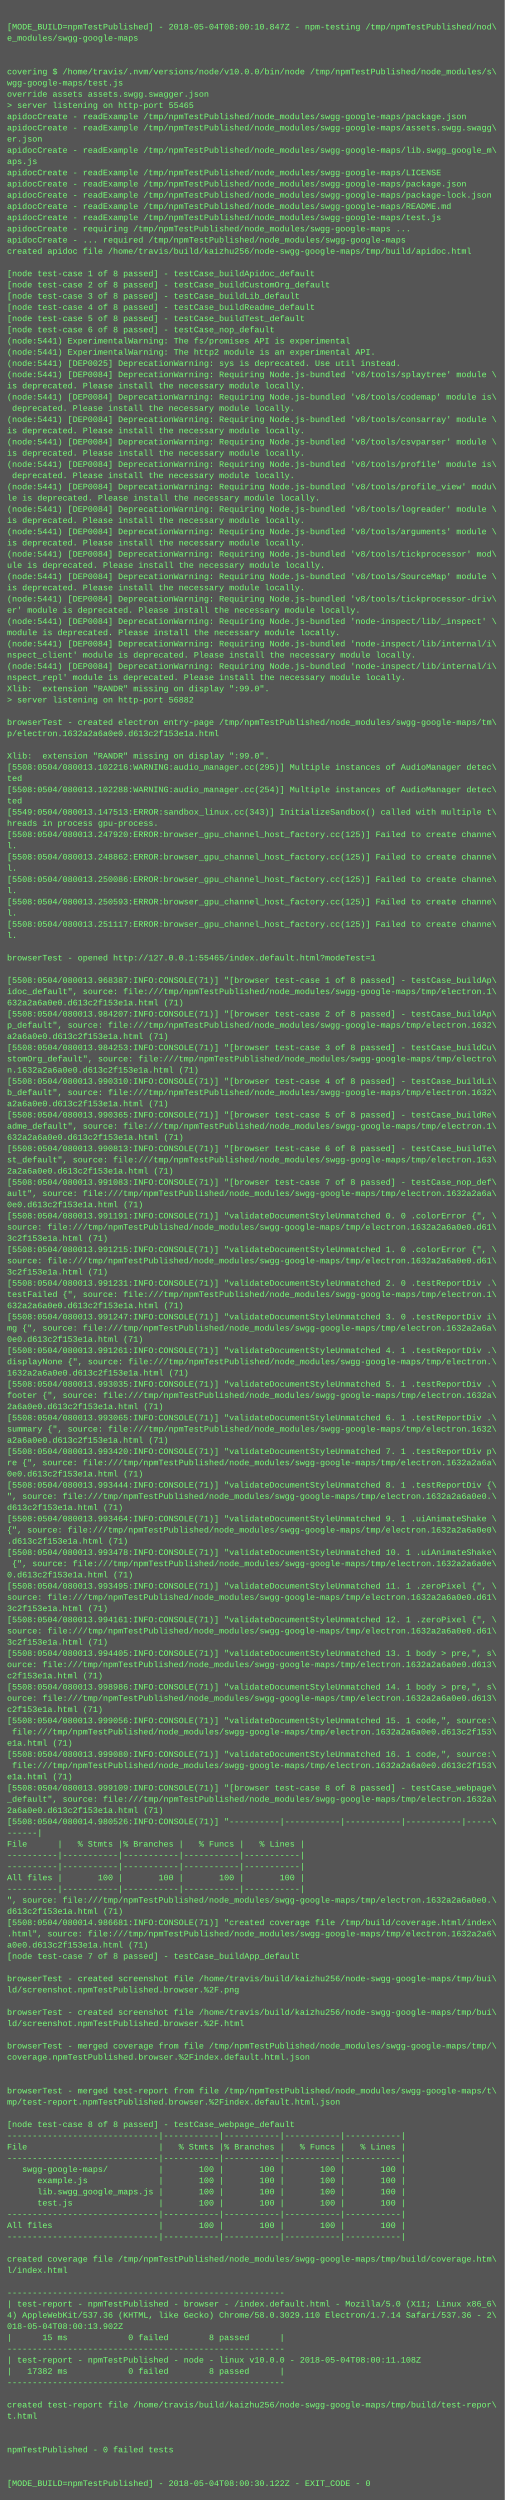
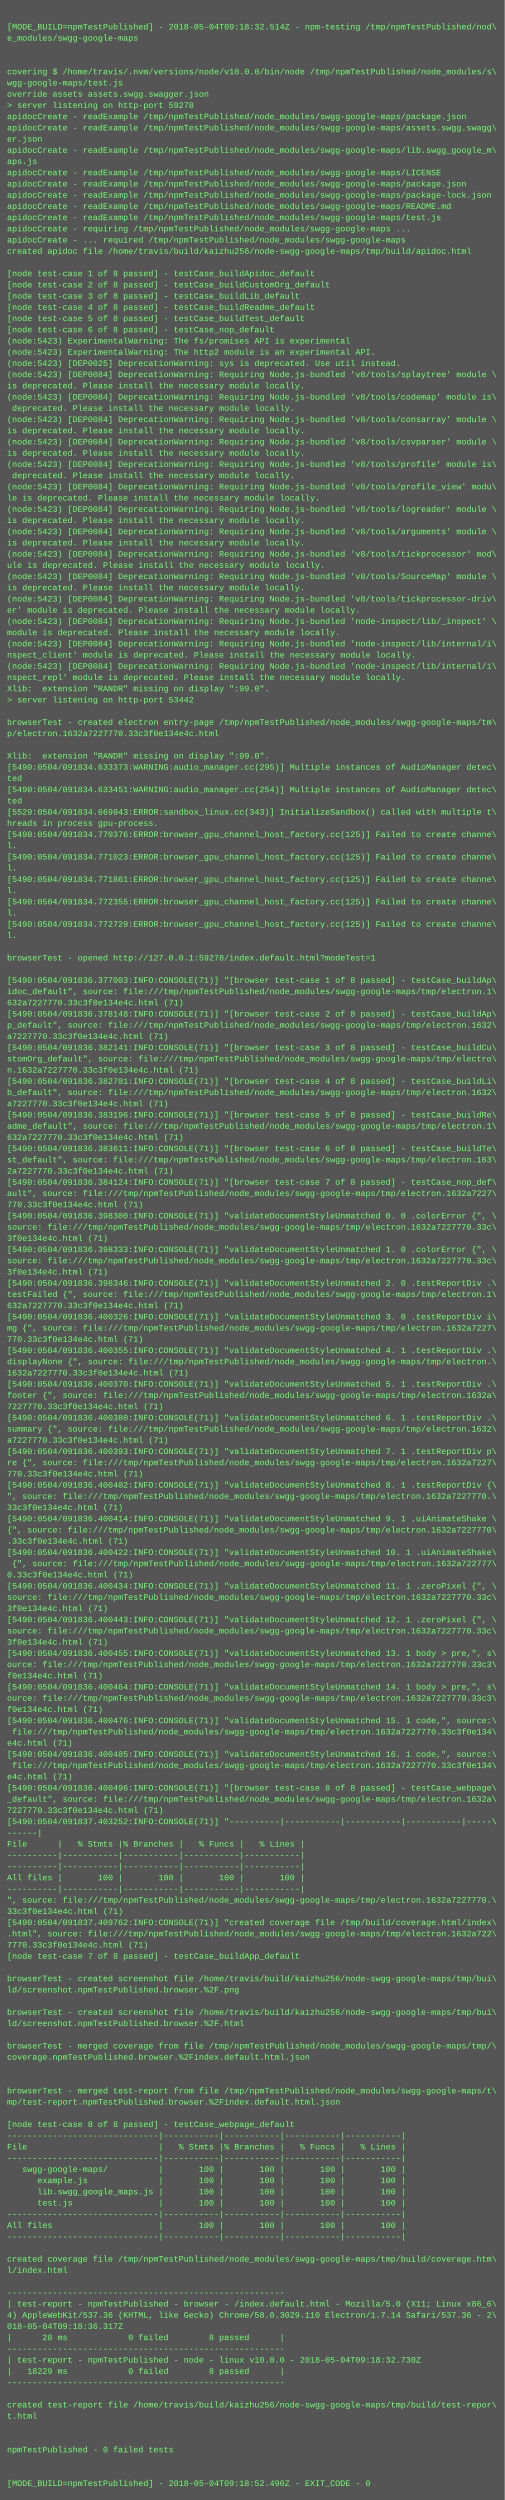
<svg xmlns="http://www.w3.org/2000/svg" height="3566" width="720">
  <rect height="3566" fill="#555" width="720" />
  <text fill="#7f7" font-family="Courier New" font-size="12" xml:space="preserve">
    <tspan x="10" y="26" />
-     <tspan x="10" y="42">[MODE_BUILD=npmTestPublished] - 2018-05-04T08:00:10.847Z - npm-testing /tmp/npmTestPublished/nod\</tspan>
+     <tspan x="10" y="42">[MODE_BUILD=npmTestPublished] - 2018-05-04T09:18:32.514Z - npm-testing /tmp/npmTestPublished/nod\</tspan>
    <tspan x="10" y="58">e_modules/swgg-google-maps</tspan>
    <tspan x="10" y="74" />
    <tspan x="10" y="90" />
    <tspan x="10" y="106">covering $ /home/travis/.nvm/versions/node/v10.0.0/bin/node /tmp/npmTestPublished/node_modules/s\</tspan>
    <tspan x="10" y="122">wgg-google-maps/test.js</tspan>
    <tspan x="10" y="138">override assets assets.swgg.swagger.json</tspan>
-     <tspan x="10" y="154">&gt; server listening on http-port 55465</tspan>
+     <tspan x="10" y="154">&gt; server listening on http-port 59278</tspan>
    <tspan x="10" y="170">apidocCreate - readExample /tmp/npmTestPublished/node_modules/swgg-google-maps/package.json</tspan>
    <tspan x="10" y="186">apidocCreate - readExample /tmp/npmTestPublished/node_modules/swgg-google-maps/assets.swgg.swagg\</tspan>
    <tspan x="10" y="202">er.json</tspan>
    <tspan x="10" y="218">apidocCreate - readExample /tmp/npmTestPublished/node_modules/swgg-google-maps/lib.swgg_google_m\</tspan>
    <tspan x="10" y="234">aps.js</tspan>
    <tspan x="10" y="250">apidocCreate - readExample /tmp/npmTestPublished/node_modules/swgg-google-maps/LICENSE</tspan>
    <tspan x="10" y="266">apidocCreate - readExample /tmp/npmTestPublished/node_modules/swgg-google-maps/package.json</tspan>
    <tspan x="10" y="282">apidocCreate - readExample /tmp/npmTestPublished/node_modules/swgg-google-maps/package-lock.json</tspan>
    <tspan x="10" y="298">apidocCreate - readExample /tmp/npmTestPublished/node_modules/swgg-google-maps/README.md</tspan>
    <tspan x="10" y="314">apidocCreate - readExample /tmp/npmTestPublished/node_modules/swgg-google-maps/test.js</tspan>
    <tspan x="10" y="330">apidocCreate - requiring /tmp/npmTestPublished/node_modules/swgg-google-maps ...</tspan>
    <tspan x="10" y="346">apidocCreate - ... required /tmp/npmTestPublished/node_modules/swgg-google-maps</tspan>
    <tspan x="10" y="362">created apidoc file /home/travis/build/kaizhu256/node-swgg-google-maps/tmp/build/apidoc.html</tspan>
    <tspan x="10" y="378" />
    <tspan x="10" y="394">[node test-case 1 of 8 passed] - testCase_buildApidoc_default</tspan>
    <tspan x="10" y="410">[node test-case 2 of 8 passed] - testCase_buildCustomOrg_default</tspan>
    <tspan x="10" y="426">[node test-case 3 of 8 passed] - testCase_buildLib_default</tspan>
    <tspan x="10" y="442">[node test-case 4 of 8 passed] - testCase_buildReadme_default</tspan>
    <tspan x="10" y="458">[node test-case 5 of 8 passed] - testCase_buildTest_default</tspan>
    <tspan x="10" y="474">[node test-case 6 of 8 passed] - testCase_nop_default</tspan>
-     <tspan x="10" y="490">(node:5441) ExperimentalWarning: The fs/promises API is experimental</tspan>
-     <tspan x="10" y="506">(node:5441) ExperimentalWarning: The http2 module is an experimental API.</tspan>
-     <tspan x="10" y="522">(node:5441) [DEP0025] DeprecationWarning: sys is deprecated. Use util instead.</tspan>
-     <tspan x="10" y="538">(node:5441) [DEP0084] DeprecationWarning: Requiring Node.js-bundled 'v8/tools/splaytree' module \</tspan>
+     <tspan x="10" y="490">(node:5423) ExperimentalWarning: The fs/promises API is experimental</tspan>
+     <tspan x="10" y="506">(node:5423) ExperimentalWarning: The http2 module is an experimental API.</tspan>
+     <tspan x="10" y="522">(node:5423) [DEP0025] DeprecationWarning: sys is deprecated. Use util instead.</tspan>
+     <tspan x="10" y="538">(node:5423) [DEP0084] DeprecationWarning: Requiring Node.js-bundled 'v8/tools/splaytree' module \</tspan>
    <tspan x="10" y="554">is deprecated. Please install the necessary module locally.</tspan>
-     <tspan x="10" y="570">(node:5441) [DEP0084] DeprecationWarning: Requiring Node.js-bundled 'v8/tools/codemap' module is\</tspan>
+     <tspan x="10" y="570">(node:5423) [DEP0084] DeprecationWarning: Requiring Node.js-bundled 'v8/tools/codemap' module is\</tspan>
    <tspan x="10" y="586"> deprecated. Please install the necessary module locally.</tspan>
-     <tspan x="10" y="602">(node:5441) [DEP0084] DeprecationWarning: Requiring Node.js-bundled 'v8/tools/consarray' module \</tspan>
+     <tspan x="10" y="602">(node:5423) [DEP0084] DeprecationWarning: Requiring Node.js-bundled 'v8/tools/consarray' module \</tspan>
    <tspan x="10" y="618">is deprecated. Please install the necessary module locally.</tspan>
-     <tspan x="10" y="634">(node:5441) [DEP0084] DeprecationWarning: Requiring Node.js-bundled 'v8/tools/csvparser' module \</tspan>
+     <tspan x="10" y="634">(node:5423) [DEP0084] DeprecationWarning: Requiring Node.js-bundled 'v8/tools/csvparser' module \</tspan>
    <tspan x="10" y="650">is deprecated. Please install the necessary module locally.</tspan>
-     <tspan x="10" y="666">(node:5441) [DEP0084] DeprecationWarning: Requiring Node.js-bundled 'v8/tools/profile' module is\</tspan>
+     <tspan x="10" y="666">(node:5423) [DEP0084] DeprecationWarning: Requiring Node.js-bundled 'v8/tools/profile' module is\</tspan>
    <tspan x="10" y="682"> deprecated. Please install the necessary module locally.</tspan>
-     <tspan x="10" y="698">(node:5441) [DEP0084] DeprecationWarning: Requiring Node.js-bundled 'v8/tools/profile_view' modu\</tspan>
+     <tspan x="10" y="698">(node:5423) [DEP0084] DeprecationWarning: Requiring Node.js-bundled 'v8/tools/profile_view' modu\</tspan>
    <tspan x="10" y="714">le is deprecated. Please install the necessary module locally.</tspan>
-     <tspan x="10" y="730">(node:5441) [DEP0084] DeprecationWarning: Requiring Node.js-bundled 'v8/tools/logreader' module \</tspan>
+     <tspan x="10" y="730">(node:5423) [DEP0084] DeprecationWarning: Requiring Node.js-bundled 'v8/tools/logreader' module \</tspan>
    <tspan x="10" y="746">is deprecated. Please install the necessary module locally.</tspan>
-     <tspan x="10" y="762">(node:5441) [DEP0084] DeprecationWarning: Requiring Node.js-bundled 'v8/tools/arguments' module \</tspan>
+     <tspan x="10" y="762">(node:5423) [DEP0084] DeprecationWarning: Requiring Node.js-bundled 'v8/tools/arguments' module \</tspan>
    <tspan x="10" y="778">is deprecated. Please install the necessary module locally.</tspan>
-     <tspan x="10" y="794">(node:5441) [DEP0084] DeprecationWarning: Requiring Node.js-bundled 'v8/tools/tickprocessor' mod\</tspan>
+     <tspan x="10" y="794">(node:5423) [DEP0084] DeprecationWarning: Requiring Node.js-bundled 'v8/tools/tickprocessor' mod\</tspan>
    <tspan x="10" y="810">ule is deprecated. Please install the necessary module locally.</tspan>
-     <tspan x="10" y="826">(node:5441) [DEP0084] DeprecationWarning: Requiring Node.js-bundled 'v8/tools/SourceMap' module \</tspan>
+     <tspan x="10" y="826">(node:5423) [DEP0084] DeprecationWarning: Requiring Node.js-bundled 'v8/tools/SourceMap' module \</tspan>
    <tspan x="10" y="842">is deprecated. Please install the necessary module locally.</tspan>
-     <tspan x="10" y="858">(node:5441) [DEP0084] DeprecationWarning: Requiring Node.js-bundled 'v8/tools/tickprocessor-driv\</tspan>
+     <tspan x="10" y="858">(node:5423) [DEP0084] DeprecationWarning: Requiring Node.js-bundled 'v8/tools/tickprocessor-driv\</tspan>
    <tspan x="10" y="874">er' module is deprecated. Please install the necessary module locally.</tspan>
-     <tspan x="10" y="890">(node:5441) [DEP0084] DeprecationWarning: Requiring Node.js-bundled 'node-inspect/lib/_inspect' \</tspan>
+     <tspan x="10" y="890">(node:5423) [DEP0084] DeprecationWarning: Requiring Node.js-bundled 'node-inspect/lib/_inspect' \</tspan>
    <tspan x="10" y="906">module is deprecated. Please install the necessary module locally.</tspan>
-     <tspan x="10" y="922">(node:5441) [DEP0084] DeprecationWarning: Requiring Node.js-bundled 'node-inspect/lib/internal/i\</tspan>
+     <tspan x="10" y="922">(node:5423) [DEP0084] DeprecationWarning: Requiring Node.js-bundled 'node-inspect/lib/internal/i\</tspan>
    <tspan x="10" y="938">nspect_client' module is deprecated. Please install the necessary module locally.</tspan>
-     <tspan x="10" y="954">(node:5441) [DEP0084] DeprecationWarning: Requiring Node.js-bundled 'node-inspect/lib/internal/i\</tspan>
+     <tspan x="10" y="954">(node:5423) [DEP0084] DeprecationWarning: Requiring Node.js-bundled 'node-inspect/lib/internal/i\</tspan>
    <tspan x="10" y="970">nspect_repl' module is deprecated. Please install the necessary module locally.</tspan>
    <tspan x="10" y="986">Xlib:  extension "RANDR" missing on display ":99.0".</tspan>
-     <tspan x="10" y="1002">&gt; server listening on http-port 56882</tspan>
+     <tspan x="10" y="1002">&gt; server listening on http-port 53442</tspan>
    <tspan x="10" y="1018" />
    <tspan x="10" y="1034">browserTest - created electron entry-page /tmp/npmTestPublished/node_modules/swgg-google-maps/tm\</tspan>
-     <tspan x="10" y="1050">p/electron.1632a2a6a0e0.d613c2f153e1a.html</tspan>
+     <tspan x="10" y="1050">p/electron.1632a7227770.33c3f0e134e4c.html</tspan>
    <tspan x="10" y="1066" />
    <tspan x="10" y="1082">Xlib:  extension "RANDR" missing on display ":99.0".</tspan>
-     <tspan x="10" y="1098">[5508:0504/080013.102216:WARNING:audio_manager.cc(295)] Multiple instances of AudioManager detec\</tspan>
+     <tspan x="10" y="1098">[5490:0504/091834.633373:WARNING:audio_manager.cc(295)] Multiple instances of AudioManager detec\</tspan>
    <tspan x="10" y="1114">ted</tspan>
-     <tspan x="10" y="1130">[5508:0504/080013.102288:WARNING:audio_manager.cc(254)] Multiple instances of AudioManager detec\</tspan>
+     <tspan x="10" y="1130">[5490:0504/091834.633451:WARNING:audio_manager.cc(254)] Multiple instances of AudioManager detec\</tspan>
    <tspan x="10" y="1146">ted</tspan>
-     <tspan x="10" y="1162">[5549:0504/080013.147513:ERROR:sandbox_linux.cc(343)] InitializeSandbox() called with multiple t\</tspan>
+     <tspan x="10" y="1162">[5529:0504/091834.669943:ERROR:sandbox_linux.cc(343)] InitializeSandbox() called with multiple t\</tspan>
    <tspan x="10" y="1178">hreads in process gpu-process. </tspan>
-     <tspan x="10" y="1194">[5508:0504/080013.247920:ERROR:browser_gpu_channel_host_factory.cc(125)] Failed to create channe\</tspan>
+     <tspan x="10" y="1194">[5490:0504/091834.770376:ERROR:browser_gpu_channel_host_factory.cc(125)] Failed to create channe\</tspan>
    <tspan x="10" y="1210">l.</tspan>
-     <tspan x="10" y="1226">[5508:0504/080013.248862:ERROR:browser_gpu_channel_host_factory.cc(125)] Failed to create channe\</tspan>
+     <tspan x="10" y="1226">[5490:0504/091834.771023:ERROR:browser_gpu_channel_host_factory.cc(125)] Failed to create channe\</tspan>
    <tspan x="10" y="1242">l.</tspan>
-     <tspan x="10" y="1258">[5508:0504/080013.250086:ERROR:browser_gpu_channel_host_factory.cc(125)] Failed to create channe\</tspan>
+     <tspan x="10" y="1258">[5490:0504/091834.771861:ERROR:browser_gpu_channel_host_factory.cc(125)] Failed to create channe\</tspan>
    <tspan x="10" y="1274">l.</tspan>
-     <tspan x="10" y="1290">[5508:0504/080013.250593:ERROR:browser_gpu_channel_host_factory.cc(125)] Failed to create channe\</tspan>
+     <tspan x="10" y="1290">[5490:0504/091834.772355:ERROR:browser_gpu_channel_host_factory.cc(125)] Failed to create channe\</tspan>
    <tspan x="10" y="1306">l.</tspan>
-     <tspan x="10" y="1322">[5508:0504/080013.251117:ERROR:browser_gpu_channel_host_factory.cc(125)] Failed to create channe\</tspan>
+     <tspan x="10" y="1322">[5490:0504/091834.772729:ERROR:browser_gpu_channel_host_factory.cc(125)] Failed to create channe\</tspan>
    <tspan x="10" y="1338">l.</tspan>
    <tspan x="10" y="1354" />
-     <tspan x="10" y="1370">browserTest - opened http://127.0.0.1:55465/index.default.html?modeTest=1</tspan>
+     <tspan x="10" y="1370">browserTest - opened http://127.0.0.1:59278/index.default.html?modeTest=1</tspan>
    <tspan x="10" y="1386" />
-     <tspan x="10" y="1402">[5508:0504/080013.968387:INFO:CONSOLE(71)] "[browser test-case 1 of 8 passed] - testCase_buildAp\</tspan>
+     <tspan x="10" y="1402">[5490:0504/091836.377003:INFO:CONSOLE(71)] "[browser test-case 1 of 8 passed] - testCase_buildAp\</tspan>
    <tspan x="10" y="1418">idoc_default", source: file:///tmp/npmTestPublished/node_modules/swgg-google-maps/tmp/electron.1\</tspan>
-     <tspan x="10" y="1434">632a2a6a0e0.d613c2f153e1a.html (71)</tspan>
-     <tspan x="10" y="1450">[5508:0504/080013.984207:INFO:CONSOLE(71)] "[browser test-case 2 of 8 passed] - testCase_buildAp\</tspan>
+     <tspan x="10" y="1434">632a7227770.33c3f0e134e4c.html (71)</tspan>
+     <tspan x="10" y="1450">[5490:0504/091836.378148:INFO:CONSOLE(71)] "[browser test-case 2 of 8 passed] - testCase_buildAp\</tspan>
    <tspan x="10" y="1466">p_default", source: file:///tmp/npmTestPublished/node_modules/swgg-google-maps/tmp/electron.1632\</tspan>
-     <tspan x="10" y="1482">a2a6a0e0.d613c2f153e1a.html (71)</tspan>
-     <tspan x="10" y="1498">[5508:0504/080013.984253:INFO:CONSOLE(71)] "[browser test-case 3 of 8 passed] - testCase_buildCu\</tspan>
+     <tspan x="10" y="1482">a7227770.33c3f0e134e4c.html (71)</tspan>
+     <tspan x="10" y="1498">[5490:0504/091836.382141:INFO:CONSOLE(71)] "[browser test-case 3 of 8 passed] - testCase_buildCu\</tspan>
    <tspan x="10" y="1514">stomOrg_default", source: file:///tmp/npmTestPublished/node_modules/swgg-google-maps/tmp/electro\</tspan>
-     <tspan x="10" y="1530">n.1632a2a6a0e0.d613c2f153e1a.html (71)</tspan>
-     <tspan x="10" y="1546">[5508:0504/080013.990310:INFO:CONSOLE(71)] "[browser test-case 4 of 8 passed] - testCase_buildLi\</tspan>
+     <tspan x="10" y="1530">n.1632a7227770.33c3f0e134e4c.html (71)</tspan>
+     <tspan x="10" y="1546">[5490:0504/091836.382701:INFO:CONSOLE(71)] "[browser test-case 4 of 8 passed] - testCase_buildLi\</tspan>
    <tspan x="10" y="1562">b_default", source: file:///tmp/npmTestPublished/node_modules/swgg-google-maps/tmp/electron.1632\</tspan>
-     <tspan x="10" y="1578">a2a6a0e0.d613c2f153e1a.html (71)</tspan>
-     <tspan x="10" y="1594">[5508:0504/080013.990365:INFO:CONSOLE(71)] "[browser test-case 5 of 8 passed] - testCase_buildRe\</tspan>
+     <tspan x="10" y="1578">a7227770.33c3f0e134e4c.html (71)</tspan>
+     <tspan x="10" y="1594">[5490:0504/091836.383196:INFO:CONSOLE(71)] "[browser test-case 5 of 8 passed] - testCase_buildRe\</tspan>
    <tspan x="10" y="1610">adme_default", source: file:///tmp/npmTestPublished/node_modules/swgg-google-maps/tmp/electron.1\</tspan>
-     <tspan x="10" y="1626">632a2a6a0e0.d613c2f153e1a.html (71)</tspan>
-     <tspan x="10" y="1642">[5508:0504/080013.990813:INFO:CONSOLE(71)] "[browser test-case 6 of 8 passed] - testCase_buildTe\</tspan>
+     <tspan x="10" y="1626">632a7227770.33c3f0e134e4c.html (71)</tspan>
+     <tspan x="10" y="1642">[5490:0504/091836.383611:INFO:CONSOLE(71)] "[browser test-case 6 of 8 passed] - testCase_buildTe\</tspan>
    <tspan x="10" y="1658">st_default", source: file:///tmp/npmTestPublished/node_modules/swgg-google-maps/tmp/electron.163\</tspan>
-     <tspan x="10" y="1674">2a2a6a0e0.d613c2f153e1a.html (71)</tspan>
-     <tspan x="10" y="1690">[5508:0504/080013.991083:INFO:CONSOLE(71)] "[browser test-case 7 of 8 passed] - testCase_nop_def\</tspan>
-     <tspan x="10" y="1706">ault", source: file:///tmp/npmTestPublished/node_modules/swgg-google-maps/tmp/electron.1632a2a6a\</tspan>
-     <tspan x="10" y="1722">0e0.d613c2f153e1a.html (71)</tspan>
-     <tspan x="10" y="1738">[5508:0504/080013.991191:INFO:CONSOLE(71)] "validateDocumentStyleUnmatched 0. 0 .colorError {", \</tspan>
-     <tspan x="10" y="1754">source: file:///tmp/npmTestPublished/node_modules/swgg-google-maps/tmp/electron.1632a2a6a0e0.d61\</tspan>
-     <tspan x="10" y="1770">3c2f153e1a.html (71)</tspan>
-     <tspan x="10" y="1786">[5508:0504/080013.991215:INFO:CONSOLE(71)] "validateDocumentStyleUnmatched 1. 0 .colorError {", \</tspan>
-     <tspan x="10" y="1802">source: file:///tmp/npmTestPublished/node_modules/swgg-google-maps/tmp/electron.1632a2a6a0e0.d61\</tspan>
-     <tspan x="10" y="1818">3c2f153e1a.html (71)</tspan>
-     <tspan x="10" y="1834">[5508:0504/080013.991231:INFO:CONSOLE(71)] "validateDocumentStyleUnmatched 2. 0 .testReportDiv .\</tspan>
+     <tspan x="10" y="1674">2a7227770.33c3f0e134e4c.html (71)</tspan>
+     <tspan x="10" y="1690">[5490:0504/091836.384124:INFO:CONSOLE(71)] "[browser test-case 7 of 8 passed] - testCase_nop_def\</tspan>
+     <tspan x="10" y="1706">ault", source: file:///tmp/npmTestPublished/node_modules/swgg-google-maps/tmp/electron.1632a7227\</tspan>
+     <tspan x="10" y="1722">770.33c3f0e134e4c.html (71)</tspan>
+     <tspan x="10" y="1738">[5490:0504/091836.398300:INFO:CONSOLE(71)] "validateDocumentStyleUnmatched 0. 0 .colorError {", \</tspan>
+     <tspan x="10" y="1754">source: file:///tmp/npmTestPublished/node_modules/swgg-google-maps/tmp/electron.1632a7227770.33c\</tspan>
+     <tspan x="10" y="1770">3f0e134e4c.html (71)</tspan>
+     <tspan x="10" y="1786">[5490:0504/091836.398333:INFO:CONSOLE(71)] "validateDocumentStyleUnmatched 1. 0 .colorError {", \</tspan>
+     <tspan x="10" y="1802">source: file:///tmp/npmTestPublished/node_modules/swgg-google-maps/tmp/electron.1632a7227770.33c\</tspan>
+     <tspan x="10" y="1818">3f0e134e4c.html (71)</tspan>
+     <tspan x="10" y="1834">[5490:0504/091836.398346:INFO:CONSOLE(71)] "validateDocumentStyleUnmatched 2. 0 .testReportDiv .\</tspan>
    <tspan x="10" y="1850">testFailed {", source: file:///tmp/npmTestPublished/node_modules/swgg-google-maps/tmp/electron.1\</tspan>
-     <tspan x="10" y="1866">632a2a6a0e0.d613c2f153e1a.html (71)</tspan>
-     <tspan x="10" y="1882">[5508:0504/080013.991247:INFO:CONSOLE(71)] "validateDocumentStyleUnmatched 3. 0 .testReportDiv i\</tspan>
-     <tspan x="10" y="1898">mg {", source: file:///tmp/npmTestPublished/node_modules/swgg-google-maps/tmp/electron.1632a2a6a\</tspan>
-     <tspan x="10" y="1914">0e0.d613c2f153e1a.html (71)</tspan>
-     <tspan x="10" y="1930">[5508:0504/080013.991261:INFO:CONSOLE(71)] "validateDocumentStyleUnmatched 4. 1 .testReportDiv .\</tspan>
+     <tspan x="10" y="1866">632a7227770.33c3f0e134e4c.html (71)</tspan>
+     <tspan x="10" y="1882">[5490:0504/091836.400326:INFO:CONSOLE(71)] "validateDocumentStyleUnmatched 3. 0 .testReportDiv i\</tspan>
+     <tspan x="10" y="1898">mg {", source: file:///tmp/npmTestPublished/node_modules/swgg-google-maps/tmp/electron.1632a7227\</tspan>
+     <tspan x="10" y="1914">770.33c3f0e134e4c.html (71)</tspan>
+     <tspan x="10" y="1930">[5490:0504/091836.400355:INFO:CONSOLE(71)] "validateDocumentStyleUnmatched 4. 1 .testReportDiv .\</tspan>
    <tspan x="10" y="1946">displayNone {", source: file:///tmp/npmTestPublished/node_modules/swgg-google-maps/tmp/electron.\</tspan>
-     <tspan x="10" y="1962">1632a2a6a0e0.d613c2f153e1a.html (71)</tspan>
-     <tspan x="10" y="1978">[5508:0504/080013.993035:INFO:CONSOLE(71)] "validateDocumentStyleUnmatched 5. 1 .testReportDiv .\</tspan>
+     <tspan x="10" y="1962">1632a7227770.33c3f0e134e4c.html (71)</tspan>
+     <tspan x="10" y="1978">[5490:0504/091836.400370:INFO:CONSOLE(71)] "validateDocumentStyleUnmatched 5. 1 .testReportDiv .\</tspan>
    <tspan x="10" y="1994">footer {", source: file:///tmp/npmTestPublished/node_modules/swgg-google-maps/tmp/electron.1632a\</tspan>
-     <tspan x="10" y="2010">2a6a0e0.d613c2f153e1a.html (71)</tspan>
-     <tspan x="10" y="2026">[5508:0504/080013.993065:INFO:CONSOLE(71)] "validateDocumentStyleUnmatched 6. 1 .testReportDiv .\</tspan>
+     <tspan x="10" y="2010">7227770.33c3f0e134e4c.html (71)</tspan>
+     <tspan x="10" y="2026">[5490:0504/091836.400380:INFO:CONSOLE(71)] "validateDocumentStyleUnmatched 6. 1 .testReportDiv .\</tspan>
    <tspan x="10" y="2042">summary {", source: file:///tmp/npmTestPublished/node_modules/swgg-google-maps/tmp/electron.1632\</tspan>
-     <tspan x="10" y="2058">a2a6a0e0.d613c2f153e1a.html (71)</tspan>
-     <tspan x="10" y="2074">[5508:0504/080013.993420:INFO:CONSOLE(71)] "validateDocumentStyleUnmatched 7. 1 .testReportDiv p\</tspan>
-     <tspan x="10" y="2090">re {", source: file:///tmp/npmTestPublished/node_modules/swgg-google-maps/tmp/electron.1632a2a6a\</tspan>
-     <tspan x="10" y="2106">0e0.d613c2f153e1a.html (71)</tspan>
-     <tspan x="10" y="2122">[5508:0504/080013.993444:INFO:CONSOLE(71)] "validateDocumentStyleUnmatched 8. 1 .testReportDiv {\</tspan>
-     <tspan x="10" y="2138">", source: file:///tmp/npmTestPublished/node_modules/swgg-google-maps/tmp/electron.1632a2a6a0e0.\</tspan>
-     <tspan x="10" y="2154">d613c2f153e1a.html (71)</tspan>
-     <tspan x="10" y="2170">[5508:0504/080013.993464:INFO:CONSOLE(71)] "validateDocumentStyleUnmatched 9. 1 .uiAnimateShake \</tspan>
-     <tspan x="10" y="2186">{", source: file:///tmp/npmTestPublished/node_modules/swgg-google-maps/tmp/electron.1632a2a6a0e0\</tspan>
-     <tspan x="10" y="2202">.d613c2f153e1a.html (71)</tspan>
-     <tspan x="10" y="2218">[5508:0504/080013.993478:INFO:CONSOLE(71)] "validateDocumentStyleUnmatched 10. 1 .uiAnimateShake\</tspan>
-     <tspan x="10" y="2234"> {", source: file:///tmp/npmTestPublished/node_modules/swgg-google-maps/tmp/electron.1632a2a6a0e\</tspan>
-     <tspan x="10" y="2250">0.d613c2f153e1a.html (71)</tspan>
-     <tspan x="10" y="2266">[5508:0504/080013.993495:INFO:CONSOLE(71)] "validateDocumentStyleUnmatched 11. 1 .zeroPixel {", \</tspan>
-     <tspan x="10" y="2282">source: file:///tmp/npmTestPublished/node_modules/swgg-google-maps/tmp/electron.1632a2a6a0e0.d61\</tspan>
-     <tspan x="10" y="2298">3c2f153e1a.html (71)</tspan>
-     <tspan x="10" y="2314">[5508:0504/080013.994161:INFO:CONSOLE(71)] "validateDocumentStyleUnmatched 12. 1 .zeroPixel {", \</tspan>
-     <tspan x="10" y="2330">source: file:///tmp/npmTestPublished/node_modules/swgg-google-maps/tmp/electron.1632a2a6a0e0.d61\</tspan>
-     <tspan x="10" y="2346">3c2f153e1a.html (71)</tspan>
-     <tspan x="10" y="2362">[5508:0504/080013.994405:INFO:CONSOLE(71)] "validateDocumentStyleUnmatched 13. 1 body &gt; pre,", s\</tspan>
-     <tspan x="10" y="2378">ource: file:///tmp/npmTestPublished/node_modules/swgg-google-maps/tmp/electron.1632a2a6a0e0.d613\</tspan>
-     <tspan x="10" y="2394">c2f153e1a.html (71)</tspan>
-     <tspan x="10" y="2410">[5508:0504/080013.998986:INFO:CONSOLE(71)] "validateDocumentStyleUnmatched 14. 1 body &gt; pre,", s\</tspan>
-     <tspan x="10" y="2426">ource: file:///tmp/npmTestPublished/node_modules/swgg-google-maps/tmp/electron.1632a2a6a0e0.d613\</tspan>
-     <tspan x="10" y="2442">c2f153e1a.html (71)</tspan>
-     <tspan x="10" y="2458">[5508:0504/080013.999056:INFO:CONSOLE(71)] "validateDocumentStyleUnmatched 15. 1 code,", source:\</tspan>
-     <tspan x="10" y="2474"> file:///tmp/npmTestPublished/node_modules/swgg-google-maps/tmp/electron.1632a2a6a0e0.d613c2f153\</tspan>
-     <tspan x="10" y="2490">e1a.html (71)</tspan>
-     <tspan x="10" y="2506">[5508:0504/080013.999080:INFO:CONSOLE(71)] "validateDocumentStyleUnmatched 16. 1 code,", source:\</tspan>
-     <tspan x="10" y="2522"> file:///tmp/npmTestPublished/node_modules/swgg-google-maps/tmp/electron.1632a2a6a0e0.d613c2f153\</tspan>
-     <tspan x="10" y="2538">e1a.html (71)</tspan>
-     <tspan x="10" y="2554">[5508:0504/080013.999109:INFO:CONSOLE(71)] "[browser test-case 8 of 8 passed] - testCase_webpage\</tspan>
+     <tspan x="10" y="2058">a7227770.33c3f0e134e4c.html (71)</tspan>
+     <tspan x="10" y="2074">[5490:0504/091836.400393:INFO:CONSOLE(71)] "validateDocumentStyleUnmatched 7. 1 .testReportDiv p\</tspan>
+     <tspan x="10" y="2090">re {", source: file:///tmp/npmTestPublished/node_modules/swgg-google-maps/tmp/electron.1632a7227\</tspan>
+     <tspan x="10" y="2106">770.33c3f0e134e4c.html (71)</tspan>
+     <tspan x="10" y="2122">[5490:0504/091836.400402:INFO:CONSOLE(71)] "validateDocumentStyleUnmatched 8. 1 .testReportDiv {\</tspan>
+     <tspan x="10" y="2138">", source: file:///tmp/npmTestPublished/node_modules/swgg-google-maps/tmp/electron.1632a7227770.\</tspan>
+     <tspan x="10" y="2154">33c3f0e134e4c.html (71)</tspan>
+     <tspan x="10" y="2170">[5490:0504/091836.400414:INFO:CONSOLE(71)] "validateDocumentStyleUnmatched 9. 1 .uiAnimateShake \</tspan>
+     <tspan x="10" y="2186">{", source: file:///tmp/npmTestPublished/node_modules/swgg-google-maps/tmp/electron.1632a7227770\</tspan>
+     <tspan x="10" y="2202">.33c3f0e134e4c.html (71)</tspan>
+     <tspan x="10" y="2218">[5490:0504/091836.400422:INFO:CONSOLE(71)] "validateDocumentStyleUnmatched 10. 1 .uiAnimateShake\</tspan>
+     <tspan x="10" y="2234"> {", source: file:///tmp/npmTestPublished/node_modules/swgg-google-maps/tmp/electron.1632a722777\</tspan>
+     <tspan x="10" y="2250">0.33c3f0e134e4c.html (71)</tspan>
+     <tspan x="10" y="2266">[5490:0504/091836.400434:INFO:CONSOLE(71)] "validateDocumentStyleUnmatched 11. 1 .zeroPixel {", \</tspan>
+     <tspan x="10" y="2282">source: file:///tmp/npmTestPublished/node_modules/swgg-google-maps/tmp/electron.1632a7227770.33c\</tspan>
+     <tspan x="10" y="2298">3f0e134e4c.html (71)</tspan>
+     <tspan x="10" y="2314">[5490:0504/091836.400443:INFO:CONSOLE(71)] "validateDocumentStyleUnmatched 12. 1 .zeroPixel {", \</tspan>
+     <tspan x="10" y="2330">source: file:///tmp/npmTestPublished/node_modules/swgg-google-maps/tmp/electron.1632a7227770.33c\</tspan>
+     <tspan x="10" y="2346">3f0e134e4c.html (71)</tspan>
+     <tspan x="10" y="2362">[5490:0504/091836.400455:INFO:CONSOLE(71)] "validateDocumentStyleUnmatched 13. 1 body &gt; pre,", s\</tspan>
+     <tspan x="10" y="2378">ource: file:///tmp/npmTestPublished/node_modules/swgg-google-maps/tmp/electron.1632a7227770.33c3\</tspan>
+     <tspan x="10" y="2394">f0e134e4c.html (71)</tspan>
+     <tspan x="10" y="2410">[5490:0504/091836.400464:INFO:CONSOLE(71)] "validateDocumentStyleUnmatched 14. 1 body &gt; pre,", s\</tspan>
+     <tspan x="10" y="2426">ource: file:///tmp/npmTestPublished/node_modules/swgg-google-maps/tmp/electron.1632a7227770.33c3\</tspan>
+     <tspan x="10" y="2442">f0e134e4c.html (71)</tspan>
+     <tspan x="10" y="2458">[5490:0504/091836.400476:INFO:CONSOLE(71)] "validateDocumentStyleUnmatched 15. 1 code,", source:\</tspan>
+     <tspan x="10" y="2474"> file:///tmp/npmTestPublished/node_modules/swgg-google-maps/tmp/electron.1632a7227770.33c3f0e134\</tspan>
+     <tspan x="10" y="2490">e4c.html (71)</tspan>
+     <tspan x="10" y="2506">[5490:0504/091836.400485:INFO:CONSOLE(71)] "validateDocumentStyleUnmatched 16. 1 code,", source:\</tspan>
+     <tspan x="10" y="2522"> file:///tmp/npmTestPublished/node_modules/swgg-google-maps/tmp/electron.1632a7227770.33c3f0e134\</tspan>
+     <tspan x="10" y="2538">e4c.html (71)</tspan>
+     <tspan x="10" y="2554">[5490:0504/091836.400496:INFO:CONSOLE(71)] "[browser test-case 8 of 8 passed] - testCase_webpage\</tspan>
    <tspan x="10" y="2570">_default", source: file:///tmp/npmTestPublished/node_modules/swgg-google-maps/tmp/electron.1632a\</tspan>
-     <tspan x="10" y="2586">2a6a0e0.d613c2f153e1a.html (71)</tspan>
-     <tspan x="10" y="2602">[5508:0504/080014.980526:INFO:CONSOLE(71)] "----------|-----------|-----------|-----------|-----\</tspan>
+     <tspan x="10" y="2586">7227770.33c3f0e134e4c.html (71)</tspan>
+     <tspan x="10" y="2602">[5490:0504/091837.403252:INFO:CONSOLE(71)] "----------|-----------|-----------|-----------|-----\</tspan>
    <tspan x="10" y="2618">------|</tspan>
    <tspan x="10" y="2634">File      |   % Stmts |% Branches |   % Funcs |   % Lines |</tspan>
    <tspan x="10" y="2650">----------|-----------|-----------|-----------|-----------|</tspan>
    <tspan x="10" y="2666">----------|-----------|-----------|-----------|-----------|</tspan>
    <tspan x="10" y="2682">All files |       100 |       100 |       100 |       100 |</tspan>
    <tspan x="10" y="2698">----------|-----------|-----------|-----------|-----------|</tspan>
-     <tspan x="10" y="2714">", source: file:///tmp/npmTestPublished/node_modules/swgg-google-maps/tmp/electron.1632a2a6a0e0.\</tspan>
-     <tspan x="10" y="2730">d613c2f153e1a.html (71)</tspan>
-     <tspan x="10" y="2746">[5508:0504/080014.986681:INFO:CONSOLE(71)] "created coverage file /tmp/build/coverage.html/index\</tspan>
-     <tspan x="10" y="2762">.html", source: file:///tmp/npmTestPublished/node_modules/swgg-google-maps/tmp/electron.1632a2a6\</tspan>
-     <tspan x="10" y="2778">a0e0.d613c2f153e1a.html (71)</tspan>
+     <tspan x="10" y="2714">", source: file:///tmp/npmTestPublished/node_modules/swgg-google-maps/tmp/electron.1632a7227770.\</tspan>
+     <tspan x="10" y="2730">33c3f0e134e4c.html (71)</tspan>
+     <tspan x="10" y="2746">[5490:0504/091837.409762:INFO:CONSOLE(71)] "created coverage file /tmp/build/coverage.html/index\</tspan>
+     <tspan x="10" y="2762">.html", source: file:///tmp/npmTestPublished/node_modules/swgg-google-maps/tmp/electron.1632a722\</tspan>
+     <tspan x="10" y="2778">7770.33c3f0e134e4c.html (71)</tspan>
    <tspan x="10" y="2794">[node test-case 7 of 8 passed] - testCase_buildApp_default</tspan>
    <tspan x="10" y="2810" />
    <tspan x="10" y="2826">browserTest - created screenshot file /home/travis/build/kaizhu256/node-swgg-google-maps/tmp/bui\</tspan>
    <tspan x="10" y="2842">ld/screenshot.npmTestPublished.browser.%2F.png</tspan>
    <tspan x="10" y="2858" />
    <tspan x="10" y="2874">browserTest - created screenshot file /home/travis/build/kaizhu256/node-swgg-google-maps/tmp/bui\</tspan>
    <tspan x="10" y="2890">ld/screenshot.npmTestPublished.browser.%2F.html</tspan>
    <tspan x="10" y="2906" />
    <tspan x="10" y="2922">browserTest - merged coverage from file /tmp/npmTestPublished/node_modules/swgg-google-maps/tmp/\</tspan>
    <tspan x="10" y="2938">coverage.npmTestPublished.browser.%2Findex.default.html.json</tspan>
    <tspan x="10" y="2954" />
    <tspan x="10" y="2970" />
    <tspan x="10" y="2986">browserTest - merged test-report from file /tmp/npmTestPublished/node_modules/swgg-google-maps/t\</tspan>
    <tspan x="10" y="3002">mp/test-report.npmTestPublished.browser.%2Findex.default.html.json</tspan>
    <tspan x="10" y="3018" />
    <tspan x="10" y="3034">[node test-case 8 of 8 passed] - testCase_webpage_default</tspan>
    <tspan x="10" y="3050">------------------------------|-----------|-----------|-----------|-----------|</tspan>
    <tspan x="10" y="3066">File                          |   % Stmts |% Branches |   % Funcs |   % Lines |</tspan>
    <tspan x="10" y="3082">------------------------------|-----------|-----------|-----------|-----------|</tspan>
    <tspan x="10" y="3098">   swgg-google-maps/          |       100 |       100 |       100 |       100 |</tspan>
    <tspan x="10" y="3114">      example.js              |       100 |       100 |       100 |       100 |</tspan>
    <tspan x="10" y="3130">      lib.swgg_google_maps.js |       100 |       100 |       100 |       100 |</tspan>
    <tspan x="10" y="3146">      test.js                 |       100 |       100 |       100 |       100 |</tspan>
    <tspan x="10" y="3162">------------------------------|-----------|-----------|-----------|-----------|</tspan>
    <tspan x="10" y="3178">All files                     |       100 |       100 |       100 |       100 |</tspan>
    <tspan x="10" y="3194">------------------------------|-----------|-----------|-----------|-----------|</tspan>
    <tspan x="10" y="3210" />
    <tspan x="10" y="3226">created coverage file /tmp/npmTestPublished/node_modules/swgg-google-maps/tmp/build/coverage.htm\</tspan>
    <tspan x="10" y="3242">l/index.html</tspan>
    <tspan x="10" y="3258" />
    <tspan x="10" y="3274">-------------------------------------------------------</tspan>
    <tspan x="10" y="3290">| test-report - npmTestPublished - browser - /index.default.html - Mozilla/5.0 (X11; Linux x86_6\</tspan>
    <tspan x="10" y="3306">4) AppleWebKit/537.36 (KHTML, like Gecko) Chrome/58.0.3029.110 Electron/1.7.14 Safari/537.36 - 2\</tspan>
-     <tspan x="10" y="3322">018-05-04T08:00:13.902Z</tspan>
-     <tspan x="10" y="3338">|      15 ms            0 failed        8 passed      |</tspan>
+     <tspan x="10" y="3322">018-05-04T09:18:36.317Z</tspan>
+     <tspan x="10" y="3338">|      28 ms            0 failed        8 passed      |</tspan>
    <tspan x="10" y="3354">-------------------------------------------------------</tspan>
-     <tspan x="10" y="3370">| test-report - npmTestPublished - node - linux v10.0.0 - 2018-05-04T08:00:11.108Z</tspan>
-     <tspan x="10" y="3386">|   17382 ms            0 failed        8 passed      |</tspan>
+     <tspan x="10" y="3370">| test-report - npmTestPublished - node - linux v10.0.0 - 2018-05-04T09:18:32.730Z</tspan>
+     <tspan x="10" y="3386">|   18229 ms            0 failed        8 passed      |</tspan>
    <tspan x="10" y="3402">-------------------------------------------------------</tspan>
    <tspan x="10" y="3418" />
    <tspan x="10" y="3434">created test-report file /home/travis/build/kaizhu256/node-swgg-google-maps/tmp/build/test-repor\</tspan>
    <tspan x="10" y="3450">t.html</tspan>
    <tspan x="10" y="3466" />
    <tspan x="10" y="3482" />
    <tspan x="10" y="3498">npmTestPublished - 0 failed tests</tspan>
    <tspan x="10" y="3514" />
    <tspan x="10" y="3530" />
-     <tspan x="10" y="3546">[MODE_BUILD=npmTestPublished] - 2018-05-04T08:00:30.122Z - EXIT_CODE - 0</tspan>
+     <tspan x="10" y="3546">[MODE_BUILD=npmTestPublished] - 2018-05-04T09:18:52.490Z - EXIT_CODE - 0</tspan>
  </text>
</svg>
